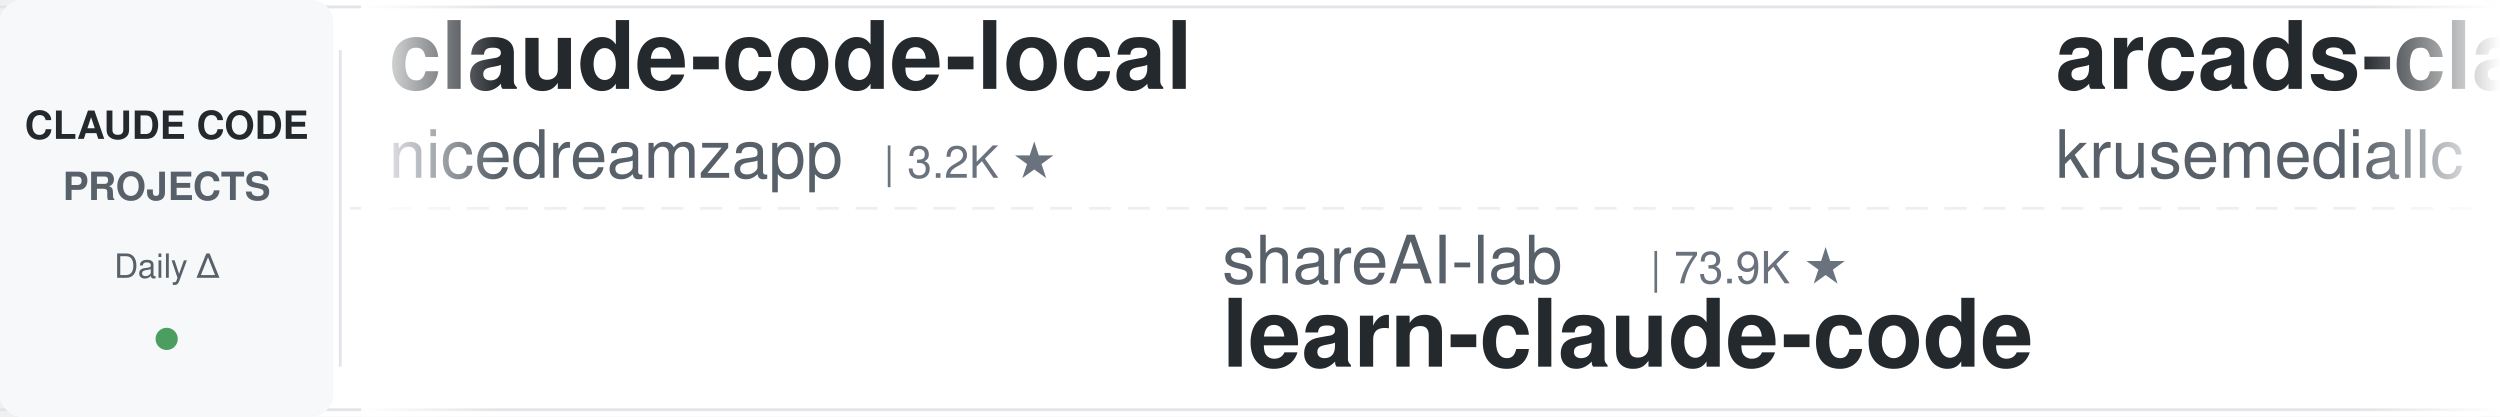
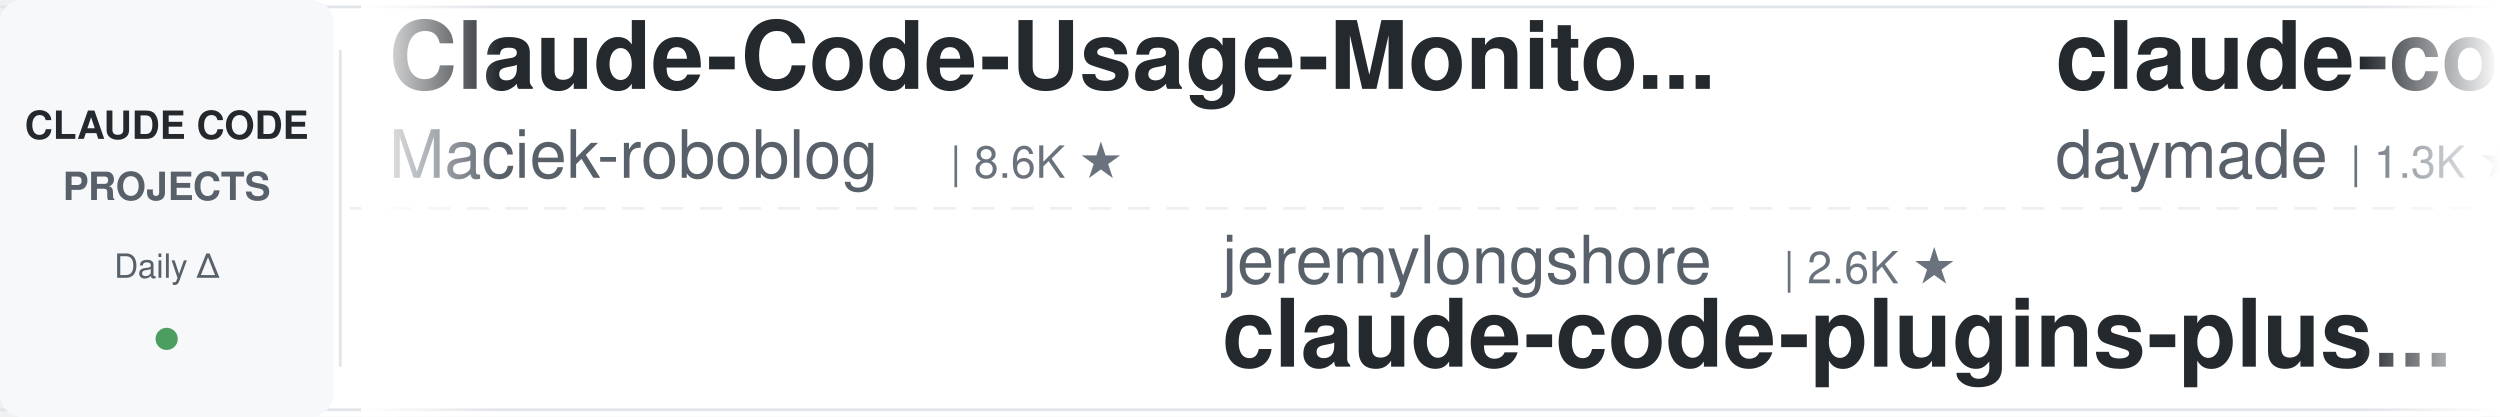
<svg xmlns="http://www.w3.org/2000/svg" width="900" height="150">
  <defs>
    <linearGradient id="leftFade" x1="0%" y1="0%" x2="100%" y2="0%">
      <stop offset="0%" style="stop-color:#ffffff;stop-opacity:1" />
      <stop offset="100%" style="stop-color:#ffffff;stop-opacity:0" />
    </linearGradient>
    <linearGradient id="rightFade" x1="0%" y1="0%" x2="100%" y2="0%">
      <stop offset="0%" style="stop-color:#ffffff;stop-opacity:0" />
      <stop offset="100%" style="stop-color:#ffffff;stop-opacity:1" />
    </linearGradient>
  </defs>
  <rect width="900" height="150" fill="#ffffff" rx="8" />
  <rect x="0" y="2" width="900" height="1" fill="#e1e4e8" />
  <rect x="0" y="147" width="900" height="1" fill="#e1e4e8" />
  <line x1="0" y1="75" x2="900" y2="75" stroke="#e1e4e8" stroke-width="1" stroke-dasharray="8 6" opacity="0.6" />
  <rect x="0" y="0" width="120" height="150" fill="#f6f8fa" rx="8" />
  <text x="60" y="50" font-family="-apple-system, BlinkMacSystemFont, 'Segoe UI', Helvetica, Arial, sans-serif" font-size="14" font-weight="600" fill="#24292e" text-anchor="middle">CLAUDE CODE</text>
  <text x="60" y="72" font-family="-apple-system, BlinkMacSystemFont, 'Segoe UI', Helvetica, Arial, sans-serif" font-size="14" font-weight="600" fill="#586069" text-anchor="middle">PROJECTS</text>
  <text x="60" y="100" font-family="-apple-system, BlinkMacSystemFont, 'Segoe UI', Helvetica, Arial, sans-serif" font-size="12" font-weight="500" fill="#586069" text-anchor="middle">Daily Δ</text>
  <circle cx="60" cy="122" r="4" fill="#22863a" opacity="0.8" />
  <rect x="122" y="18" width="1" height="114" fill="#e1e4e8" />
  <clipPath id="tickerClip">
    <rect x="130" y="0" width="770" height="150" />
  </clipPath>
  <g clip-path="url(#tickerClip)">
    <g id="tickerItems">
      <animateTransform attributeName="transform" attributeType="XML" type="translate" from="0 0" to="-3000 0" dur="54s" repeatCount="indefinite" />
      <g transform="translate(0, 0)">
-         <text x="140" y="32" font-family="-apple-system, BlinkMacSystemFont, 'Segoe UI', Helvetica, Arial, sans-serif" font-size="34" font-weight="600" fill="#24292e">claude-code-local</text>
-         <text x="140" y="64" font-family="-apple-system, BlinkMacSystemFont, 'Segoe UI', Helvetica, Arial, sans-serif" font-size="24" font-weight="400" fill="#586069">nicedreamzapp</text>
-         <text x="318" y="64" font-family="-apple-system, BlinkMacSystemFont, 'Segoe UI', Helvetica, Arial, sans-serif" font-size="16" font-weight="500" fill="#6a737d">| 3.2K ★</text>
+         <text x="140" y="32" font-family="-apple-system, BlinkMacSystemFont, 'Segoe UI', Helvetica, Arial, sans-serif" font-size="34" font-weight="600" fill="#24292e">Claude-Code-Usage-Monito...</text>
+         <text x="140" y="64" font-family="-apple-system, BlinkMacSystemFont, 'Segoe UI', Helvetica, Arial, sans-serif" font-size="24" font-weight="400" fill="#586069">Maciek-roboblog</text>
+         <text x="342" y="64" font-family="-apple-system, BlinkMacSystemFont, 'Segoe UI', Helvetica, Arial, sans-serif" font-size="16" font-weight="500" fill="#6a737d">| 8.6K ★</text>
      </g>
      <g transform="translate(300, 0)">
-         <text x="140" y="102" font-family="-apple-system, BlinkMacSystemFont, 'Segoe UI', Helvetica, Arial, sans-serif" font-size="24" font-weight="400" fill="#586069">shareAI-lab</text>
-         <text x="294" y="102" font-family="-apple-system, BlinkMacSystemFont, 'Segoe UI', Helvetica, Arial, sans-serif" font-size="16" font-weight="500" fill="#6a737d">| 73.9K ★</text>
-         <text x="140" y="132" font-family="-apple-system, BlinkMacSystemFont, 'Segoe UI', Helvetica, Arial, sans-serif" font-size="34" font-weight="600" fill="#24292e">learn-claude-code</text>
+         <text x="140" y="102" font-family="-apple-system, BlinkMacSystemFont, 'Segoe UI', Helvetica, Arial, sans-serif" font-size="24" font-weight="400" fill="#586069">jeremylongshore</text>
+         <text x="342" y="102" font-family="-apple-system, BlinkMacSystemFont, 'Segoe UI', Helvetica, Arial, sans-serif" font-size="16" font-weight="500" fill="#6a737d">| 2.6K ★</text>
+         <text x="140" y="132" font-family="-apple-system, BlinkMacSystemFont, 'Segoe UI', Helvetica, Arial, sans-serif" font-size="34" font-weight="600" fill="#24292e">claude-code-plugins-plus...</text>
      </g>
      <g transform="translate(600, 0)">
-         <text x="140" y="32" font-family="-apple-system, BlinkMacSystemFont, 'Segoe UI', Helvetica, Arial, sans-serif" font-size="34" font-weight="600" fill="#24292e">arcads-claude-code</text>
-         <text x="140" y="64" font-family="-apple-system, BlinkMacSystemFont, 'Segoe UI', Helvetica, Arial, sans-serif" font-size="24" font-weight="400" fill="#586069">krusemediallc</text>
-         <text x="318" y="64" font-family="-apple-system, BlinkMacSystemFont, 'Segoe UI', Helvetica, Arial, sans-serif" font-size="16" font-weight="500" fill="#6a737d">| 1.1K ★</text>
+         <text x="140" y="32" font-family="-apple-system, BlinkMacSystemFont, 'Segoe UI', Helvetica, Arial, sans-serif" font-size="34" font-weight="600" fill="#24292e">claude-code-skills</text>
+         <text x="140" y="64" font-family="-apple-system, BlinkMacSystemFont, 'Segoe UI', Helvetica, Arial, sans-serif" font-size="24" font-weight="400" fill="#586069">daymade</text>
+         <text x="246" y="64" font-family="-apple-system, BlinkMacSystemFont, 'Segoe UI', Helvetica, Arial, sans-serif" font-size="16" font-weight="500" fill="#6a737d">| 1.3K ★</text>
      </g>
      <g transform="translate(900, 0)">
-         <text x="140" y="102" font-family="-apple-system, BlinkMacSystemFont, 'Segoe UI', Helvetica, Arial, sans-serif" font-size="24" font-weight="400" fill="#586069">andrew-kramer-inno</text>
-         <text x="378" y="102" font-family="-apple-system, BlinkMacSystemFont, 'Segoe UI', Helvetica, Arial, sans-serif" font-size="16" font-weight="500" fill="#6a737d">| 593 ★</text>
-         <text x="140" y="132" font-family="-apple-system, BlinkMacSystemFont, 'Segoe UI', Helvetica, Arial, sans-serif" font-size="34" font-weight="600" fill="#24292e">claude-code-source-build</text>
+         <text x="140" y="102" font-family="-apple-system, BlinkMacSystemFont, 'Segoe UI', Helvetica, Arial, sans-serif" font-size="24" font-weight="400" fill="#586069">FlorianBruniaux</text>
+         <text x="342" y="102" font-family="-apple-system, BlinkMacSystemFont, 'Segoe UI', Helvetica, Arial, sans-serif" font-size="16" font-weight="500" fill="#6a737d">| 5.7K ★</text>
+         <text x="140" y="132" font-family="-apple-system, BlinkMacSystemFont, 'Segoe UI', Helvetica, Arial, sans-serif" font-size="34" font-weight="600" fill="#24292e">claude-code-ultimate-gui...</text>
      </g>
      <g transform="translate(1200, 0)">
-         <text x="140" y="32" font-family="-apple-system, BlinkMacSystemFont, 'Segoe UI', Helvetica, Arial, sans-serif" font-size="34" font-weight="600" fill="#24292e">claude-code-cli</text>
-         <text x="140" y="64" font-family="-apple-system, BlinkMacSystemFont, 'Segoe UI', Helvetica, Arial, sans-serif" font-size="24" font-weight="400" fill="#586069">huangserva</text>
-         <text x="282" y="64" font-family="-apple-system, BlinkMacSystemFont, 'Segoe UI', Helvetica, Arial, sans-serif" font-size="16" font-weight="500" fill="#6a737d">| 622 ★</text>
+         <text x="140" y="32" font-family="-apple-system, BlinkMacSystemFont, 'Segoe UI', Helvetica, Arial, sans-serif" font-size="34" font-weight="600" fill="#24292e">claude-code-reverse</text>
+         <text x="140" y="64" font-family="-apple-system, BlinkMacSystemFont, 'Segoe UI', Helvetica, Arial, sans-serif" font-size="24" font-weight="400" fill="#586069">Yuyz0112</text>
+         <text x="258" y="64" font-family="-apple-system, BlinkMacSystemFont, 'Segoe UI', Helvetica, Arial, sans-serif" font-size="16" font-weight="500" fill="#6a737d">| 2.4K ★</text>
      </g>
      <g transform="translate(1500, 0)">
-         <text x="140" y="102" font-family="-apple-system, BlinkMacSystemFont, 'Segoe UI', Helvetica, Arial, sans-serif" font-size="24" font-weight="400" fill="#586069">luyao618</text>
-         <text x="258" y="102" font-family="-apple-system, BlinkMacSystemFont, 'Segoe UI', Helvetica, Arial, sans-serif" font-size="16" font-weight="500" fill="#6a737d">| 1.7K ★</text>
-         <text x="140" y="132" font-family="-apple-system, BlinkMacSystemFont, 'Segoe UI', Helvetica, Arial, sans-serif" font-size="34" font-weight="600" fill="#24292e">Claude-Code-Source-Study</text>
+         <text x="140" y="102" font-family="-apple-system, BlinkMacSystemFont, 'Segoe UI', Helvetica, Arial, sans-serif" font-size="24" font-weight="400" fill="#586069">ChrisWiles</text>
+         <text x="282" y="102" font-family="-apple-system, BlinkMacSystemFont, 'Segoe UI', Helvetica, Arial, sans-serif" font-size="16" font-weight="500" fill="#6a737d">| 6.0K ★</text>
+         <text x="140" y="132" font-family="-apple-system, BlinkMacSystemFont, 'Segoe UI', Helvetica, Arial, sans-serif" font-size="34" font-weight="600" fill="#24292e">claude-code-showcase</text>
      </g>
      <g transform="translate(1800, 0)">
-         <text x="140" y="32" font-family="-apple-system, BlinkMacSystemFont, 'Segoe UI', Helvetica, Arial, sans-serif" font-size="34" font-weight="600" fill="#24292e">claude-code-proxy</text>
-         <text x="140" y="64" font-family="-apple-system, BlinkMacSystemFont, 'Segoe UI', Helvetica, Arial, sans-serif" font-size="24" font-weight="400" fill="#586069">1rgs</text>
-         <text x="210" y="64" font-family="-apple-system, BlinkMacSystemFont, 'Segoe UI', Helvetica, Arial, sans-serif" font-size="16" font-weight="500" fill="#6a737d">| 3.7K ★</text>
+         <text x="140" y="32" font-family="-apple-system, BlinkMacSystemFont, 'Segoe UI', Helvetica, Arial, sans-serif" font-size="34" font-weight="600" fill="#24292e">awesome-claude-code</text>
+         <text x="140" y="64" font-family="-apple-system, BlinkMacSystemFont, 'Segoe UI', Helvetica, Arial, sans-serif" font-size="24" font-weight="400" fill="#586069">jqueryscript</text>
+         <text x="306" y="64" font-family="-apple-system, BlinkMacSystemFont, 'Segoe UI', Helvetica, Arial, sans-serif" font-size="16" font-weight="500" fill="#6a737d">| 497 ★</text>
      </g>
      <g transform="translate(2100, 0)">
-         <text x="140" y="102" font-family="-apple-system, BlinkMacSystemFont, 'Segoe UI', Helvetica, Arial, sans-serif" font-size="24" font-weight="400" fill="#586069">centminmod</text>
-         <text x="282" y="102" font-family="-apple-system, BlinkMacSystemFont, 'Segoe UI', Helvetica, Arial, sans-serif" font-size="16" font-weight="500" fill="#6a737d">| 2.6K ★</text>
-         <text x="140" y="132" font-family="-apple-system, BlinkMacSystemFont, 'Segoe UI', Helvetica, Arial, sans-serif" font-size="34" font-weight="600" fill="#24292e">my-claude-code-setup</text>
+         <text x="140" y="102" font-family="-apple-system, BlinkMacSystemFont, 'Segoe UI', Helvetica, Arial, sans-serif" font-size="24" font-weight="400" fill="#586069">wanshuiyin</text>
+         <text x="282" y="102" font-family="-apple-system, BlinkMacSystemFont, 'Segoe UI', Helvetica, Arial, sans-serif" font-size="16" font-weight="500" fill="#6a737d">| 14.6K ★</text>
+         <text x="140" y="132" font-family="-apple-system, BlinkMacSystemFont, 'Segoe UI', Helvetica, Arial, sans-serif" font-size="34" font-weight="600" fill="#24292e">Auto-claude-code-researc...</text>
      </g>
      <g transform="translate(2400, 0)">
-         <text x="140" y="32" font-family="-apple-system, BlinkMacSystemFont, 'Segoe UI', Helvetica, Arial, sans-serif" font-size="34" font-weight="600" fill="#24292e">claude-code-spec-workflo...</text>
-         <text x="140" y="64" font-family="-apple-system, BlinkMacSystemFont, 'Segoe UI', Helvetica, Arial, sans-serif" font-size="24" font-weight="400" fill="#586069">Pimzino</text>
-         <text x="246" y="64" font-family="-apple-system, BlinkMacSystemFont, 'Segoe UI', Helvetica, Arial, sans-serif" font-size="16" font-weight="500" fill="#6a737d">| 3.8K ★</text>
+         <text x="140" y="32" font-family="-apple-system, BlinkMacSystemFont, 'Segoe UI', Helvetica, Arial, sans-serif" font-size="34" font-weight="600" fill="#24292e">claude-code-guide</text>
+         <text x="140" y="64" font-family="-apple-system, BlinkMacSystemFont, 'Segoe UI', Helvetica, Arial, sans-serif" font-size="24" font-weight="400" fill="#586069">Cranot</text>
+         <text x="234" y="64" font-family="-apple-system, BlinkMacSystemFont, 'Segoe UI', Helvetica, Arial, sans-serif" font-size="16" font-weight="500" fill="#6a737d">| 2.9K ★</text>
      </g>
      <g transform="translate(2700, 0)">
-         <text x="140" y="102" font-family="-apple-system, BlinkMacSystemFont, 'Segoe UI', Helvetica, Arial, sans-serif" font-size="24" font-weight="400" fill="#586069">feiskyer</text>
-         <text x="258" y="102" font-family="-apple-system, BlinkMacSystemFont, 'Segoe UI', Helvetica, Arial, sans-serif" font-size="16" font-weight="500" fill="#6a737d">| 1.6K ★</text>
-         <text x="140" y="132" font-family="-apple-system, BlinkMacSystemFont, 'Segoe UI', Helvetica, Arial, sans-serif" font-size="34" font-weight="600" fill="#24292e">claude-code-settings</text>
+         <text x="140" y="102" font-family="-apple-system, BlinkMacSystemFont, 'Segoe UI', Helvetica, Arial, sans-serif" font-size="24" font-weight="400" fill="#586069">huangjia2019</text>
+         <text x="306" y="102" font-family="-apple-system, BlinkMacSystemFont, 'Segoe UI', Helvetica, Arial, sans-serif" font-size="16" font-weight="500" fill="#6a737d">| 1.1K ★</text>
+         <text x="140" y="132" font-family="-apple-system, BlinkMacSystemFont, 'Segoe UI', Helvetica, Arial, sans-serif" font-size="34" font-weight="600" fill="#24292e">claude-code-engineering</text>
      </g>
      <g transform="translate(3000, 0)">
-         <text x="140" y="32" font-family="-apple-system, BlinkMacSystemFont, 'Segoe UI', Helvetica, Arial, sans-serif" font-size="34" font-weight="600" fill="#24292e">claude-code-local</text>
-         <text x="140" y="64" font-family="-apple-system, BlinkMacSystemFont, 'Segoe UI', Helvetica, Arial, sans-serif" font-size="24" font-weight="400" fill="#586069">nicedreamzapp</text>
-         <text x="318" y="64" font-family="-apple-system, BlinkMacSystemFont, 'Segoe UI', Helvetica, Arial, sans-serif" font-size="16" font-weight="500" fill="#6a737d">| 3.2K ★</text>
+         <text x="140" y="32" font-family="-apple-system, BlinkMacSystemFont, 'Segoe UI', Helvetica, Arial, sans-serif" font-size="34" font-weight="600" fill="#24292e">Claude-Code-Usage-Monito...</text>
+         <text x="140" y="64" font-family="-apple-system, BlinkMacSystemFont, 'Segoe UI', Helvetica, Arial, sans-serif" font-size="24" font-weight="400" fill="#586069">Maciek-roboblog</text>
+         <text x="342" y="64" font-family="-apple-system, BlinkMacSystemFont, 'Segoe UI', Helvetica, Arial, sans-serif" font-size="16" font-weight="500" fill="#6a737d">| 8.6K ★</text>
      </g>
      <g transform="translate(3300, 0)">
-         <text x="140" y="102" font-family="-apple-system, BlinkMacSystemFont, 'Segoe UI', Helvetica, Arial, sans-serif" font-size="24" font-weight="400" fill="#586069">shareAI-lab</text>
-         <text x="294" y="102" font-family="-apple-system, BlinkMacSystemFont, 'Segoe UI', Helvetica, Arial, sans-serif" font-size="16" font-weight="500" fill="#6a737d">| 73.9K ★</text>
-         <text x="140" y="132" font-family="-apple-system, BlinkMacSystemFont, 'Segoe UI', Helvetica, Arial, sans-serif" font-size="34" font-weight="600" fill="#24292e">learn-claude-code</text>
+         <text x="140" y="102" font-family="-apple-system, BlinkMacSystemFont, 'Segoe UI', Helvetica, Arial, sans-serif" font-size="24" font-weight="400" fill="#586069">jeremylongshore</text>
+         <text x="342" y="102" font-family="-apple-system, BlinkMacSystemFont, 'Segoe UI', Helvetica, Arial, sans-serif" font-size="16" font-weight="500" fill="#6a737d">| 2.6K ★</text>
+         <text x="140" y="132" font-family="-apple-system, BlinkMacSystemFont, 'Segoe UI', Helvetica, Arial, sans-serif" font-size="34" font-weight="600" fill="#24292e">claude-code-plugins-plus...</text>
      </g>
      <g transform="translate(3600, 0)">
-         <text x="140" y="32" font-family="-apple-system, BlinkMacSystemFont, 'Segoe UI', Helvetica, Arial, sans-serif" font-size="34" font-weight="600" fill="#24292e">arcads-claude-code</text>
-         <text x="140" y="64" font-family="-apple-system, BlinkMacSystemFont, 'Segoe UI', Helvetica, Arial, sans-serif" font-size="24" font-weight="400" fill="#586069">krusemediallc</text>
-         <text x="318" y="64" font-family="-apple-system, BlinkMacSystemFont, 'Segoe UI', Helvetica, Arial, sans-serif" font-size="16" font-weight="500" fill="#6a737d">| 1.1K ★</text>
+         <text x="140" y="32" font-family="-apple-system, BlinkMacSystemFont, 'Segoe UI', Helvetica, Arial, sans-serif" font-size="34" font-weight="600" fill="#24292e">claude-code-skills</text>
+         <text x="140" y="64" font-family="-apple-system, BlinkMacSystemFont, 'Segoe UI', Helvetica, Arial, sans-serif" font-size="24" font-weight="400" fill="#586069">daymade</text>
+         <text x="246" y="64" font-family="-apple-system, BlinkMacSystemFont, 'Segoe UI', Helvetica, Arial, sans-serif" font-size="16" font-weight="500" fill="#6a737d">| 1.3K ★</text>
      </g>
      <g transform="translate(3900, 0)">
-         <text x="140" y="102" font-family="-apple-system, BlinkMacSystemFont, 'Segoe UI', Helvetica, Arial, sans-serif" font-size="24" font-weight="400" fill="#586069">andrew-kramer-inno</text>
-         <text x="378" y="102" font-family="-apple-system, BlinkMacSystemFont, 'Segoe UI', Helvetica, Arial, sans-serif" font-size="16" font-weight="500" fill="#6a737d">| 593 ★</text>
-         <text x="140" y="132" font-family="-apple-system, BlinkMacSystemFont, 'Segoe UI', Helvetica, Arial, sans-serif" font-size="34" font-weight="600" fill="#24292e">claude-code-source-build</text>
+         <text x="140" y="102" font-family="-apple-system, BlinkMacSystemFont, 'Segoe UI', Helvetica, Arial, sans-serif" font-size="24" font-weight="400" fill="#586069">FlorianBruniaux</text>
+         <text x="342" y="102" font-family="-apple-system, BlinkMacSystemFont, 'Segoe UI', Helvetica, Arial, sans-serif" font-size="16" font-weight="500" fill="#6a737d">| 5.7K ★</text>
+         <text x="140" y="132" font-family="-apple-system, BlinkMacSystemFont, 'Segoe UI', Helvetica, Arial, sans-serif" font-size="34" font-weight="600" fill="#24292e">claude-code-ultimate-gui...</text>
      </g>
    </g>
  </g>
  <rect x="130" y="0" width="50" height="150" fill="url(#leftFade)" />
  <rect x="850" y="0" width="50" height="150" fill="url(#rightFade)" />
</svg>
